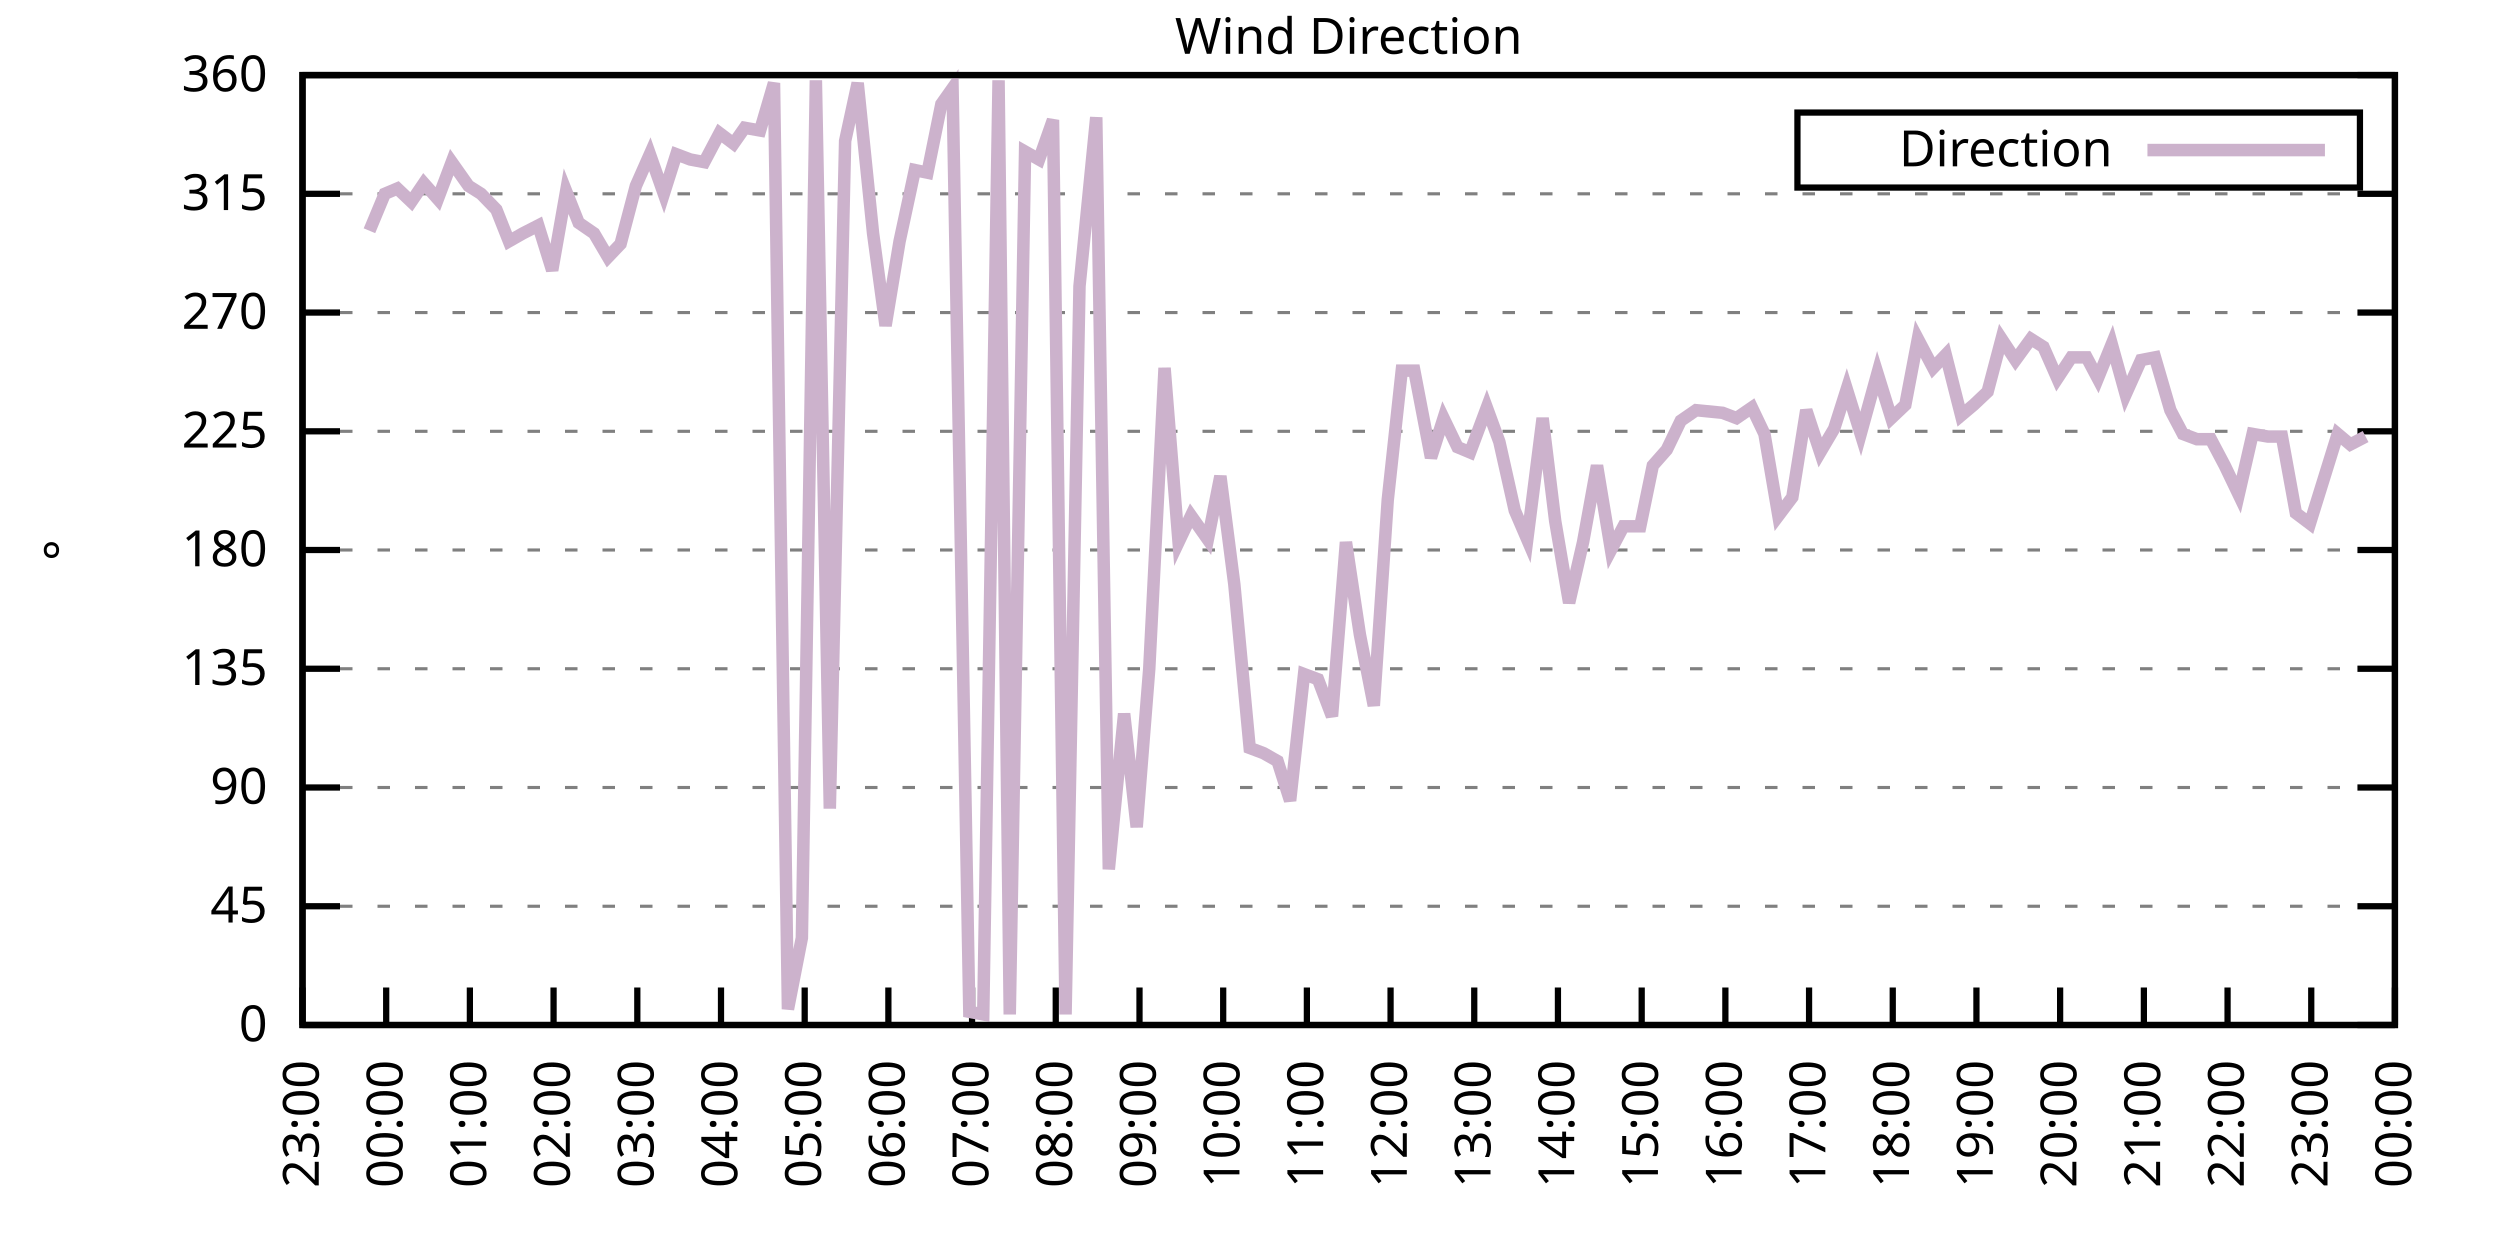
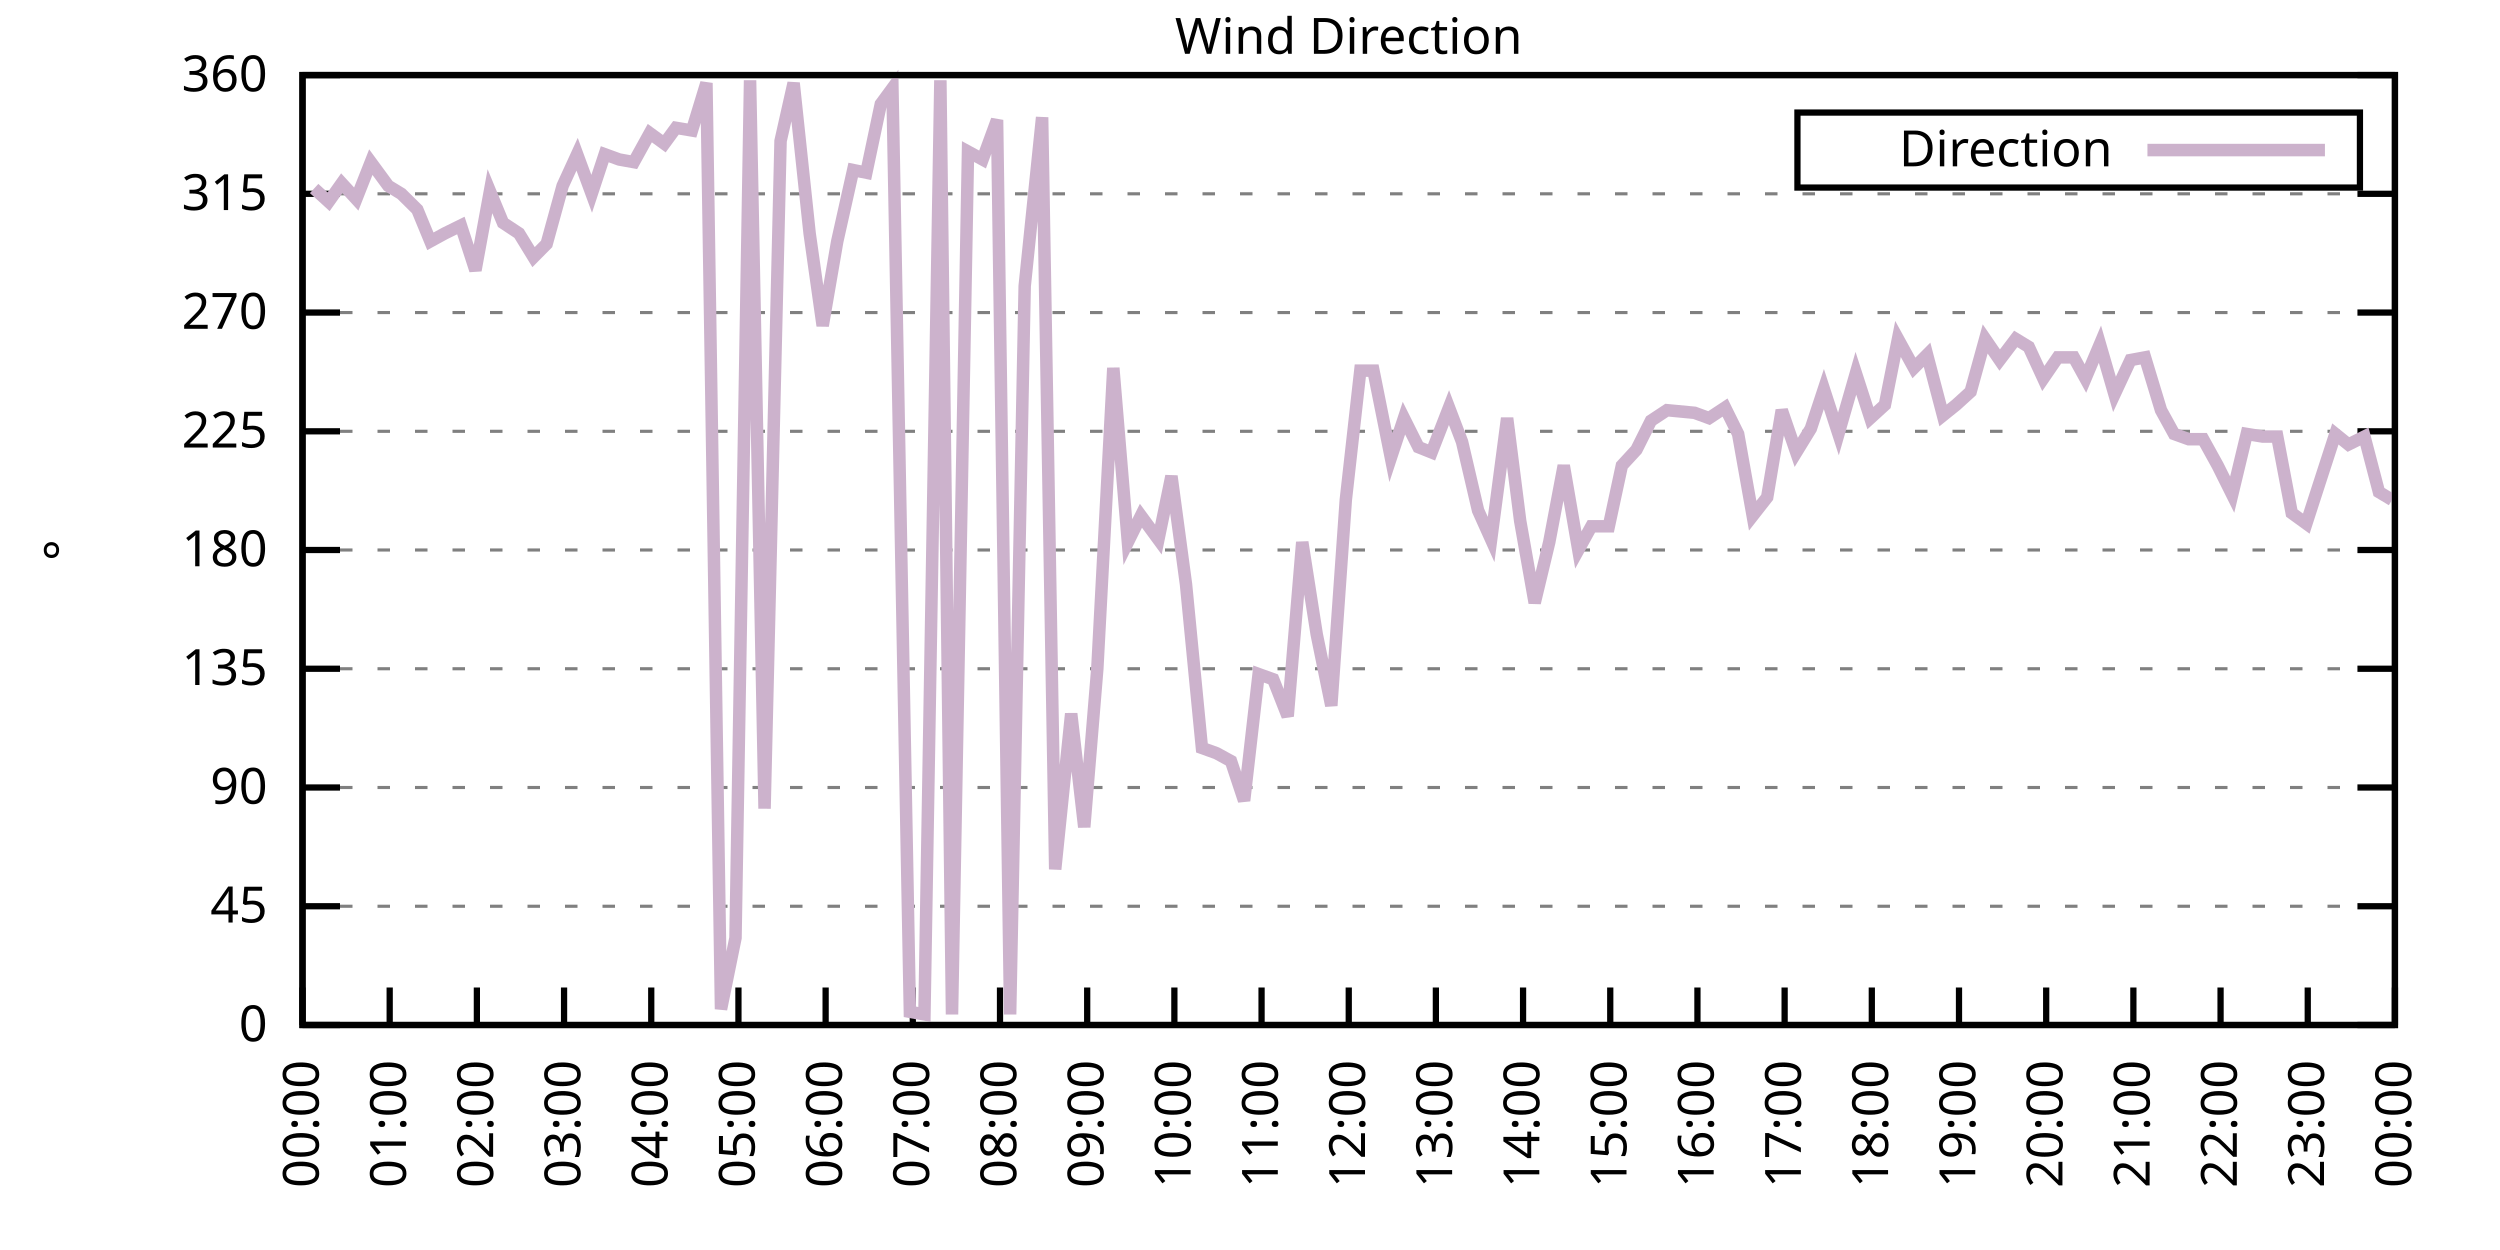
<svg xmlns="http://www.w3.org/2000/svg" xmlns:xlink="http://www.w3.org/1999/xlink" width="400" height="200" viewBox="0 0 400 200">
  <g id="gnuplot_canvas">
    <rect x="0" y="0" width="400" height="200" fill="none" />
    <defs>
      <circle id="gpDot" r="0.5" stroke-width="0.5" stroke="currentColor" />
      <path id="gpPt0" stroke-width="0.333" stroke="currentColor" d="M-1,0 h2 M0,-1 v2" />
      <path id="gpPt1" stroke-width="0.333" stroke="currentColor" d="M-1,-1 L1,1 M1,-1 L-1,1" />
      <path id="gpPt2" stroke-width="0.333" stroke="currentColor" d="M-1,0 L1,0 M0,-1 L0,1 M-1,-1 L1,1 M-1,1 L1,-1" />
      <rect id="gpPt3" stroke-width="0.333" stroke="currentColor" x="-1" y="-1" width="2" height="2" />
      <rect id="gpPt4" stroke-width="0.333" stroke="currentColor" fill="currentColor" x="-1" y="-1" width="2" height="2" />
      <circle id="gpPt5" stroke-width="0.333" stroke="currentColor" cx="0" cy="0" r="1" />
      <use xlink:href="#gpPt5" id="gpPt6" fill="currentColor" stroke="none" />
      <path id="gpPt7" stroke-width="0.333" stroke="currentColor" d="M0,-1.33 L-1.33,0.67 L1.33,0.67 z" />
      <use xlink:href="#gpPt7" id="gpPt8" fill="currentColor" stroke="none" />
      <use xlink:href="#gpPt7" id="gpPt9" stroke="currentColor" transform="rotate(180)" />
      <use xlink:href="#gpPt9" id="gpPt10" fill="currentColor" stroke="none" />
      <use xlink:href="#gpPt3" id="gpPt11" stroke="currentColor" transform="rotate(45)" />
      <use xlink:href="#gpPt11" id="gpPt12" fill="currentColor" stroke="none" />
      <path id="gpPt13" stroke-width="0.333" stroke="currentColor" d="M0,1.330 L1.265,0.411 L0.782,-1.067 L-0.782,-1.076 L-1.265,0.411 z" />
      <use xlink:href="#gpPt13" id="gpPt14" fill="currentColor" stroke="none" />
      <filter id="textbox" filterUnits="objectBoundingBox" x="0" y="0" height="1" width="1">
        <feFlood flood-color="white" flood-opacity="1" result="bgnd" />
        <feComposite in="SourceGraphic" in2="bgnd" operator="atop" />
      </filter>
      <filter id="greybox" filterUnits="objectBoundingBox" x="0" y="0" height="1" width="1">
        <feFlood flood-color="lightgrey" flood-opacity="1" result="grey" />
        <feComposite in="SourceGraphic" in2="grey" operator="atop" />
      </filter>
    </defs>
    <g fill="none" color="white" stroke="currentColor" stroke-width="1.00" stroke-linecap="butt" stroke-linejoin="miter">
</g>
    <g fill="none" color="black" stroke="currentColor" stroke-width="1.00" stroke-linecap="butt" stroke-linejoin="miter">
      <g stroke="none" shape-rendering="crispEdges">
        <polygon fill="rgb(255, 255, 255)" points="48.40,164.00 383.18,164.00 383.18,12.02 48.40,12.02 " />
      </g>
    </g>
    <g fill="none" color="black" stroke="currentColor" stroke-width="1.00" stroke-linecap="butt" stroke-linejoin="miter">
</g>
    <g fill="none" color="black" stroke="black" stroke-width="0.50" stroke-linecap="butt" stroke-linejoin="miter">
</g>
    <g fill="none" color="gray" stroke="currentColor" stroke-width="0.50" stroke-linecap="butt" stroke-linejoin="miter">
      <path stroke="gray" stroke-dasharray="2,4" class="gridline" d="M48.40,164.00 L383.19,164.00  " />
    </g>
    <g fill="none" color="gray" stroke="gray" stroke-width="1.00" stroke-linecap="butt" stroke-linejoin="miter">
</g>
    <g fill="none" color="black" stroke="currentColor" stroke-width="1.00" stroke-linecap="butt" stroke-linejoin="miter">
      <path stroke="black" d="M48.40,164.00 L54.40,164.00 M383.19,164.00 L377.19,164.00  " />
      <g transform="translate(42.80,166.60)" stroke="none" fill="black" font-family="Sans" font-size="8.00" text-anchor="end">
        <text>
          <tspan font-family="Sans"> 0</tspan>
        </text>
      </g>
    </g>
    <g fill="none" color="black" stroke="currentColor" stroke-width="1.00" stroke-linecap="butt" stroke-linejoin="miter">
</g>
    <g fill="none" color="black" stroke="black" stroke-width="0.50" stroke-linecap="butt" stroke-linejoin="miter">
</g>
    <g fill="none" color="gray" stroke="currentColor" stroke-width="0.50" stroke-linecap="butt" stroke-linejoin="miter">
      <path stroke="gray" stroke-dasharray="2,4" class="gridline" d="M48.40,145.00 L383.19,145.00  " />
    </g>
    <g fill="none" color="gray" stroke="gray" stroke-width="1.00" stroke-linecap="butt" stroke-linejoin="miter">
</g>
    <g fill="none" color="black" stroke="currentColor" stroke-width="1.00" stroke-linecap="butt" stroke-linejoin="miter">
      <path stroke="black" d="M48.40,145.00 L54.40,145.00 M383.19,145.00 L377.19,145.00  " />
      <g transform="translate(42.80,147.60)" stroke="none" fill="black" font-family="Sans" font-size="8.00" text-anchor="end">
        <text>
          <tspan font-family="Sans"> 45</tspan>
        </text>
      </g>
    </g>
    <g fill="none" color="black" stroke="currentColor" stroke-width="1.00" stroke-linecap="butt" stroke-linejoin="miter">
</g>
    <g fill="none" color="black" stroke="black" stroke-width="0.50" stroke-linecap="butt" stroke-linejoin="miter">
</g>
    <g fill="none" color="gray" stroke="currentColor" stroke-width="0.50" stroke-linecap="butt" stroke-linejoin="miter">
      <path stroke="gray" stroke-dasharray="2,4" class="gridline" d="M48.40,126.00 L383.19,126.00  " />
    </g>
    <g fill="none" color="gray" stroke="gray" stroke-width="1.00" stroke-linecap="butt" stroke-linejoin="miter">
</g>
    <g fill="none" color="black" stroke="currentColor" stroke-width="1.00" stroke-linecap="butt" stroke-linejoin="miter">
      <path stroke="black" d="M48.40,126.00 L54.40,126.00 M383.19,126.00 L377.19,126.00  " />
      <g transform="translate(42.80,128.60)" stroke="none" fill="black" font-family="Sans" font-size="8.00" text-anchor="end">
        <text>
          <tspan font-family="Sans"> 90</tspan>
        </text>
      </g>
    </g>
    <g fill="none" color="black" stroke="currentColor" stroke-width="1.00" stroke-linecap="butt" stroke-linejoin="miter">
</g>
    <g fill="none" color="black" stroke="black" stroke-width="0.50" stroke-linecap="butt" stroke-linejoin="miter">
</g>
    <g fill="none" color="gray" stroke="currentColor" stroke-width="0.50" stroke-linecap="butt" stroke-linejoin="miter">
      <path stroke="gray" stroke-dasharray="2,4" class="gridline" d="M48.40,107.00 L383.19,107.00  " />
    </g>
    <g fill="none" color="gray" stroke="gray" stroke-width="1.00" stroke-linecap="butt" stroke-linejoin="miter">
</g>
    <g fill="none" color="black" stroke="currentColor" stroke-width="1.00" stroke-linecap="butt" stroke-linejoin="miter">
      <path stroke="black" d="M48.40,107.00 L54.40,107.00 M383.19,107.00 L377.19,107.00  " />
      <g transform="translate(42.80,109.60)" stroke="none" fill="black" font-family="Sans" font-size="8.00" text-anchor="end">
        <text>
          <tspan font-family="Sans"> 135</tspan>
        </text>
      </g>
    </g>
    <g fill="none" color="black" stroke="currentColor" stroke-width="1.00" stroke-linecap="butt" stroke-linejoin="miter">
</g>
    <g fill="none" color="black" stroke="black" stroke-width="0.50" stroke-linecap="butt" stroke-linejoin="miter">
</g>
    <g fill="none" color="gray" stroke="currentColor" stroke-width="0.50" stroke-linecap="butt" stroke-linejoin="miter">
      <path stroke="gray" stroke-dasharray="2,4" class="gridline" d="M48.40,88.00 L383.19,88.00  " />
    </g>
    <g fill="none" color="gray" stroke="gray" stroke-width="1.00" stroke-linecap="butt" stroke-linejoin="miter">
</g>
    <g fill="none" color="black" stroke="currentColor" stroke-width="1.00" stroke-linecap="butt" stroke-linejoin="miter">
      <path stroke="black" d="M48.40,88.00 L54.40,88.00 M383.19,88.00 L377.19,88.00  " />
      <g transform="translate(42.80,90.60)" stroke="none" fill="black" font-family="Sans" font-size="8.00" text-anchor="end">
        <text>
          <tspan font-family="Sans"> 180</tspan>
        </text>
      </g>
    </g>
    <g fill="none" color="black" stroke="currentColor" stroke-width="1.00" stroke-linecap="butt" stroke-linejoin="miter">
</g>
    <g fill="none" color="black" stroke="black" stroke-width="0.50" stroke-linecap="butt" stroke-linejoin="miter">
</g>
    <g fill="none" color="gray" stroke="currentColor" stroke-width="0.50" stroke-linecap="butt" stroke-linejoin="miter">
      <path stroke="gray" stroke-dasharray="2,4" class="gridline" d="M48.40,69.01 L383.19,69.01  " />
    </g>
    <g fill="none" color="gray" stroke="gray" stroke-width="1.00" stroke-linecap="butt" stroke-linejoin="miter">
</g>
    <g fill="none" color="black" stroke="currentColor" stroke-width="1.00" stroke-linecap="butt" stroke-linejoin="miter">
      <path stroke="black" d="M48.40,69.01 L54.40,69.01 M383.19,69.01 L377.19,69.01  " />
      <g transform="translate(42.80,71.61)" stroke="none" fill="black" font-family="Sans" font-size="8.00" text-anchor="end">
        <text>
          <tspan font-family="Sans"> 225</tspan>
        </text>
      </g>
    </g>
    <g fill="none" color="black" stroke="currentColor" stroke-width="1.00" stroke-linecap="butt" stroke-linejoin="miter">
</g>
    <g fill="none" color="black" stroke="black" stroke-width="0.50" stroke-linecap="butt" stroke-linejoin="miter">
</g>
    <g fill="none" color="gray" stroke="currentColor" stroke-width="0.50" stroke-linecap="butt" stroke-linejoin="miter">
      <path stroke="gray" stroke-dasharray="2,4" class="gridline" d="M48.40,50.01 L383.19,50.01  " />
    </g>
    <g fill="none" color="gray" stroke="gray" stroke-width="1.00" stroke-linecap="butt" stroke-linejoin="miter">
</g>
    <g fill="none" color="black" stroke="currentColor" stroke-width="1.00" stroke-linecap="butt" stroke-linejoin="miter">
      <path stroke="black" d="M48.40,50.01 L54.40,50.01 M383.19,50.01 L377.19,50.01  " />
      <g transform="translate(42.80,52.61)" stroke="none" fill="black" font-family="Sans" font-size="8.00" text-anchor="end">
        <text>
          <tspan font-family="Sans"> 270</tspan>
        </text>
      </g>
    </g>
    <g fill="none" color="black" stroke="currentColor" stroke-width="1.00" stroke-linecap="butt" stroke-linejoin="miter">
</g>
    <g fill="none" color="black" stroke="black" stroke-width="0.50" stroke-linecap="butt" stroke-linejoin="miter">
</g>
    <g fill="none" color="gray" stroke="currentColor" stroke-width="0.50" stroke-linecap="butt" stroke-linejoin="miter">
      <path stroke="gray" stroke-dasharray="2,4" class="gridline" d="M48.40,31.01 L383.19,31.01  " />
    </g>
    <g fill="none" color="gray" stroke="gray" stroke-width="1.00" stroke-linecap="butt" stroke-linejoin="miter">
</g>
    <g fill="none" color="black" stroke="currentColor" stroke-width="1.00" stroke-linecap="butt" stroke-linejoin="miter">
      <path stroke="black" d="M48.40,31.01 L54.40,31.01 M383.19,31.01 L377.19,31.01  " />
      <g transform="translate(42.80,33.61)" stroke="none" fill="black" font-family="Sans" font-size="8.00" text-anchor="end">
        <text>
          <tspan font-family="Sans"> 315</tspan>
        </text>
      </g>
    </g>
    <g fill="none" color="black" stroke="currentColor" stroke-width="1.00" stroke-linecap="butt" stroke-linejoin="miter">
</g>
    <g fill="none" color="black" stroke="black" stroke-width="0.50" stroke-linecap="butt" stroke-linejoin="miter">
</g>
    <g fill="none" color="gray" stroke="currentColor" stroke-width="0.50" stroke-linecap="butt" stroke-linejoin="miter">
      <path stroke="gray" stroke-dasharray="2,4" class="gridline" d="M48.40,12.01 L383.19,12.01  " />
    </g>
    <g fill="none" color="gray" stroke="gray" stroke-width="1.00" stroke-linecap="butt" stroke-linejoin="miter">
</g>
    <g fill="none" color="black" stroke="currentColor" stroke-width="1.00" stroke-linecap="butt" stroke-linejoin="miter">
      <path stroke="black" d="M48.40,12.01 L54.40,12.01 M383.19,12.01 L377.19,12.01  " />
      <g transform="translate(42.80,14.61)" stroke="none" fill="black" font-family="Sans" font-size="8.00" text-anchor="end">
        <text>
          <tspan font-family="Sans"> 360</tspan>
        </text>
      </g>
    </g>
    <g fill="none" color="black" stroke="currentColor" stroke-width="1.00" stroke-linecap="butt" stroke-linejoin="miter">
      <path stroke="black" d="M48.40,164.00 L48.40,158.00  " />
      <g transform="translate(51.00,169.60) rotate(270.00)" stroke="none" fill="black" font-family="Sans" font-size="8.00" text-anchor="end">
        <text>
-           <tspan font-family="Sans">23:00</tspan>
-         </text>
-       </g>
-     </g>
-     <g fill="none" color="black" stroke="currentColor" stroke-width="1.00" stroke-linecap="butt" stroke-linejoin="miter">
-       <path stroke="black" d="M61.79,164.00 L61.79,158.00  " />
-       <g transform="translate(64.39,169.60) rotate(270.00)" stroke="none" fill="black" font-family="Sans" font-size="8.00" text-anchor="end">
-         <text>
          <tspan font-family="Sans">00:00</tspan>
        </text>
      </g>
    </g>
    <g fill="none" color="black" stroke="currentColor" stroke-width="1.00" stroke-linecap="butt" stroke-linejoin="miter">
-       <path stroke="black" d="M75.18,164.00 L75.18,158.00  " />
-       <g transform="translate(77.78,169.60) rotate(270.00)" stroke="none" fill="black" font-family="Sans" font-size="8.00" text-anchor="end">
+       <path stroke="black" d="M62.35,164.00 L62.35,158.00  " />
+       <g transform="translate(64.95,169.60) rotate(270.00)" stroke="none" fill="black" font-family="Sans" font-size="8.00" text-anchor="end">
        <text>
          <tspan font-family="Sans">01:00</tspan>
        </text>
      </g>
    </g>
    <g fill="none" color="black" stroke="currentColor" stroke-width="1.00" stroke-linecap="butt" stroke-linejoin="miter">
-       <path stroke="black" d="M88.57,164.00 L88.57,158.00  " />
-       <g transform="translate(91.17,169.60) rotate(270.00)" stroke="none" fill="black" font-family="Sans" font-size="8.00" text-anchor="end">
+       <path stroke="black" d="M76.30,164.00 L76.30,158.00  " />
+       <g transform="translate(78.90,169.60) rotate(270.00)" stroke="none" fill="black" font-family="Sans" font-size="8.00" text-anchor="end">
        <text>
          <tspan font-family="Sans">02:00</tspan>
        </text>
      </g>
    </g>
    <g fill="none" color="black" stroke="currentColor" stroke-width="1.00" stroke-linecap="butt" stroke-linejoin="miter">
-       <path stroke="black" d="M101.97,164.00 L101.97,158.00  " />
-       <g transform="translate(104.57,169.60) rotate(270.00)" stroke="none" fill="black" font-family="Sans" font-size="8.00" text-anchor="end">
+       <path stroke="black" d="M90.25,164.00 L90.25,158.00  " />
+       <g transform="translate(92.85,169.60) rotate(270.00)" stroke="none" fill="black" font-family="Sans" font-size="8.00" text-anchor="end">
        <text>
          <tspan font-family="Sans">03:00</tspan>
        </text>
      </g>
    </g>
    <g fill="none" color="black" stroke="currentColor" stroke-width="1.00" stroke-linecap="butt" stroke-linejoin="miter">
-       <path stroke="black" d="M115.36,164.00 L115.36,158.00  " />
-       <g transform="translate(117.96,169.60) rotate(270.00)" stroke="none" fill="black" font-family="Sans" font-size="8.00" text-anchor="end">
+       <path stroke="black" d="M104.20,164.00 L104.20,158.00  " />
+       <g transform="translate(106.80,169.60) rotate(270.00)" stroke="none" fill="black" font-family="Sans" font-size="8.00" text-anchor="end">
        <text>
          <tspan font-family="Sans">04:00</tspan>
        </text>
      </g>
    </g>
    <g fill="none" color="black" stroke="currentColor" stroke-width="1.00" stroke-linecap="butt" stroke-linejoin="miter">
-       <path stroke="black" d="M128.75,164.00 L128.75,158.00  " />
-       <g transform="translate(131.35,169.60) rotate(270.00)" stroke="none" fill="black" font-family="Sans" font-size="8.00" text-anchor="end">
+       <path stroke="black" d="M118.15,164.00 L118.15,158.00  " />
+       <g transform="translate(120.75,169.60) rotate(270.00)" stroke="none" fill="black" font-family="Sans" font-size="8.00" text-anchor="end">
        <text>
          <tspan font-family="Sans">05:00</tspan>
        </text>
      </g>
    </g>
    <g fill="none" color="black" stroke="currentColor" stroke-width="1.00" stroke-linecap="butt" stroke-linejoin="miter">
-       <path stroke="black" d="M142.14,164.00 L142.14,158.00  " />
-       <g transform="translate(144.74,169.60) rotate(270.00)" stroke="none" fill="black" font-family="Sans" font-size="8.00" text-anchor="end">
+       <path stroke="black" d="M132.10,164.00 L132.10,158.00  " />
+       <g transform="translate(134.70,169.60) rotate(270.00)" stroke="none" fill="black" font-family="Sans" font-size="8.00" text-anchor="end">
        <text>
          <tspan font-family="Sans">06:00</tspan>
        </text>
      </g>
    </g>
    <g fill="none" color="black" stroke="currentColor" stroke-width="1.00" stroke-linecap="butt" stroke-linejoin="miter">
-       <path stroke="black" d="M155.53,164.00 L155.53,158.00  " />
-       <g transform="translate(158.13,169.60) rotate(270.00)" stroke="none" fill="black" font-family="Sans" font-size="8.00" text-anchor="end">
+       <path stroke="black" d="M146.05,164.00 L146.05,158.00  " />
+       <g transform="translate(148.65,169.60) rotate(270.00)" stroke="none" fill="black" font-family="Sans" font-size="8.00" text-anchor="end">
        <text>
          <tspan font-family="Sans">07:00</tspan>
        </text>
      </g>
    </g>
    <g fill="none" color="black" stroke="currentColor" stroke-width="1.00" stroke-linecap="butt" stroke-linejoin="miter">
-       <path stroke="black" d="M168.92,164.00 L168.92,158.00  " />
-       <g transform="translate(171.52,169.60) rotate(270.00)" stroke="none" fill="black" font-family="Sans" font-size="8.00" text-anchor="end">
+       <path stroke="black" d="M160.00,164.00 L160.00,158.00  " />
+       <g transform="translate(162.60,169.60) rotate(270.00)" stroke="none" fill="black" font-family="Sans" font-size="8.00" text-anchor="end">
        <text>
          <tspan font-family="Sans">08:00</tspan>
        </text>
      </g>
    </g>
    <g fill="none" color="black" stroke="currentColor" stroke-width="1.00" stroke-linecap="butt" stroke-linejoin="miter">
-       <path stroke="black" d="M182.32,164.00 L182.32,158.00  " />
-       <g transform="translate(184.92,169.60) rotate(270.00)" stroke="none" fill="black" font-family="Sans" font-size="8.00" text-anchor="end">
+       <path stroke="black" d="M173.95,164.00 L173.95,158.00  " />
+       <g transform="translate(176.55,169.60) rotate(270.00)" stroke="none" fill="black" font-family="Sans" font-size="8.00" text-anchor="end">
        <text>
          <tspan font-family="Sans">09:00</tspan>
        </text>
      </g>
    </g>
    <g fill="none" color="black" stroke="currentColor" stroke-width="1.00" stroke-linecap="butt" stroke-linejoin="miter">
-       <path stroke="black" d="M195.71,164.00 L195.71,158.00  " />
-       <g transform="translate(198.31,169.60) rotate(270.00)" stroke="none" fill="black" font-family="Sans" font-size="8.00" text-anchor="end">
+       <path stroke="black" d="M187.90,164.00 L187.90,158.00  " />
+       <g transform="translate(190.50,169.60) rotate(270.00)" stroke="none" fill="black" font-family="Sans" font-size="8.00" text-anchor="end">
        <text>
          <tspan font-family="Sans">10:00</tspan>
        </text>
      </g>
    </g>
    <g fill="none" color="black" stroke="currentColor" stroke-width="1.00" stroke-linecap="butt" stroke-linejoin="miter">
-       <path stroke="black" d="M209.10,164.00 L209.10,158.00  " />
-       <g transform="translate(211.70,169.60) rotate(270.00)" stroke="none" fill="black" font-family="Sans" font-size="8.00" text-anchor="end">
+       <path stroke="black" d="M201.85,164.00 L201.85,158.00  " />
+       <g transform="translate(204.45,169.60) rotate(270.00)" stroke="none" fill="black" font-family="Sans" font-size="8.00" text-anchor="end">
        <text>
          <tspan font-family="Sans">11:00</tspan>
        </text>
      </g>
    </g>
    <g fill="none" color="black" stroke="currentColor" stroke-width="1.00" stroke-linecap="butt" stroke-linejoin="miter">
-       <path stroke="black" d="M222.49,164.00 L222.49,158.00  " />
-       <g transform="translate(225.09,169.60) rotate(270.00)" stroke="none" fill="black" font-family="Sans" font-size="8.00" text-anchor="end">
+       <path stroke="black" d="M215.80,164.00 L215.80,158.00  " />
+       <g transform="translate(218.40,169.60) rotate(270.00)" stroke="none" fill="black" font-family="Sans" font-size="8.00" text-anchor="end">
        <text>
          <tspan font-family="Sans">12:00</tspan>
        </text>
      </g>
    </g>
    <g fill="none" color="black" stroke="currentColor" stroke-width="1.00" stroke-linecap="butt" stroke-linejoin="miter">
-       <path stroke="black" d="M235.88,164.00 L235.88,158.00  " />
-       <g transform="translate(238.48,169.60) rotate(270.00)" stroke="none" fill="black" font-family="Sans" font-size="8.00" text-anchor="end">
+       <path stroke="black" d="M229.74,164.00 L229.74,158.00  " />
+       <g transform="translate(232.34,169.60) rotate(270.00)" stroke="none" fill="black" font-family="Sans" font-size="8.00" text-anchor="end">
        <text>
          <tspan font-family="Sans">13:00</tspan>
        </text>
      </g>
    </g>
    <g fill="none" color="black" stroke="currentColor" stroke-width="1.00" stroke-linecap="butt" stroke-linejoin="miter">
-       <path stroke="black" d="M249.27,164.00 L249.27,158.00  " />
-       <g transform="translate(251.87,169.60) rotate(270.00)" stroke="none" fill="black" font-family="Sans" font-size="8.00" text-anchor="end">
+       <path stroke="black" d="M243.69,164.00 L243.69,158.00  " />
+       <g transform="translate(246.29,169.60) rotate(270.00)" stroke="none" fill="black" font-family="Sans" font-size="8.00" text-anchor="end">
        <text>
          <tspan font-family="Sans">14:00</tspan>
        </text>
      </g>
    </g>
    <g fill="none" color="black" stroke="currentColor" stroke-width="1.00" stroke-linecap="butt" stroke-linejoin="miter">
-       <path stroke="black" d="M262.67,164.00 L262.67,158.00  " />
-       <g transform="translate(265.27,169.60) rotate(270.00)" stroke="none" fill="black" font-family="Sans" font-size="8.00" text-anchor="end">
+       <path stroke="black" d="M257.64,164.00 L257.64,158.00  " />
+       <g transform="translate(260.24,169.60) rotate(270.00)" stroke="none" fill="black" font-family="Sans" font-size="8.00" text-anchor="end">
        <text>
          <tspan font-family="Sans">15:00</tspan>
        </text>
      </g>
    </g>
    <g fill="none" color="black" stroke="currentColor" stroke-width="1.00" stroke-linecap="butt" stroke-linejoin="miter">
-       <path stroke="black" d="M276.06,164.00 L276.06,158.00  " />
-       <g transform="translate(278.66,169.60) rotate(270.00)" stroke="none" fill="black" font-family="Sans" font-size="8.00" text-anchor="end">
+       <path stroke="black" d="M271.59,164.00 L271.59,158.00  " />
+       <g transform="translate(274.19,169.60) rotate(270.00)" stroke="none" fill="black" font-family="Sans" font-size="8.00" text-anchor="end">
        <text>
          <tspan font-family="Sans">16:00</tspan>
        </text>
      </g>
    </g>
    <g fill="none" color="black" stroke="currentColor" stroke-width="1.00" stroke-linecap="butt" stroke-linejoin="miter">
-       <path stroke="black" d="M289.45,164.00 L289.45,158.00  " />
-       <g transform="translate(292.05,169.60) rotate(270.00)" stroke="none" fill="black" font-family="Sans" font-size="8.00" text-anchor="end">
+       <path stroke="black" d="M285.54,164.00 L285.54,158.00  " />
+       <g transform="translate(288.14,169.60) rotate(270.00)" stroke="none" fill="black" font-family="Sans" font-size="8.00" text-anchor="end">
        <text>
          <tspan font-family="Sans">17:00</tspan>
        </text>
      </g>
    </g>
    <g fill="none" color="black" stroke="currentColor" stroke-width="1.00" stroke-linecap="butt" stroke-linejoin="miter">
-       <path stroke="black" d="M302.84,164.00 L302.84,158.00  " />
-       <g transform="translate(305.44,169.60) rotate(270.00)" stroke="none" fill="black" font-family="Sans" font-size="8.00" text-anchor="end">
+       <path stroke="black" d="M299.49,164.00 L299.49,158.00  " />
+       <g transform="translate(302.09,169.60) rotate(270.00)" stroke="none" fill="black" font-family="Sans" font-size="8.00" text-anchor="end">
        <text>
          <tspan font-family="Sans">18:00</tspan>
        </text>
      </g>
    </g>
    <g fill="none" color="black" stroke="currentColor" stroke-width="1.00" stroke-linecap="butt" stroke-linejoin="miter">
-       <path stroke="black" d="M316.23,164.00 L316.23,158.00  " />
-       <g transform="translate(318.83,169.60) rotate(270.00)" stroke="none" fill="black" font-family="Sans" font-size="8.00" text-anchor="end">
+       <path stroke="black" d="M313.44,164.00 L313.44,158.00  " />
+       <g transform="translate(316.04,169.60) rotate(270.00)" stroke="none" fill="black" font-family="Sans" font-size="8.00" text-anchor="end">
        <text>
          <tspan font-family="Sans">19:00</tspan>
        </text>
      </g>
    </g>
    <g fill="none" color="black" stroke="currentColor" stroke-width="1.00" stroke-linecap="butt" stroke-linejoin="miter">
-       <path stroke="black" d="M329.62,164.00 L329.62,158.00  " />
-       <g transform="translate(332.22,169.60) rotate(270.00)" stroke="none" fill="black" font-family="Sans" font-size="8.00" text-anchor="end">
+       <path stroke="black" d="M327.39,164.00 L327.39,158.00  " />
+       <g transform="translate(329.99,169.60) rotate(270.00)" stroke="none" fill="black" font-family="Sans" font-size="8.00" text-anchor="end">
        <text>
          <tspan font-family="Sans">20:00</tspan>
        </text>
      </g>
    </g>
    <g fill="none" color="black" stroke="currentColor" stroke-width="1.00" stroke-linecap="butt" stroke-linejoin="miter">
-       <path stroke="black" d="M343.02,164.00 L343.02,158.00  " />
-       <g transform="translate(345.62,169.60) rotate(270.00)" stroke="none" fill="black" font-family="Sans" font-size="8.00" text-anchor="end">
+       <path stroke="black" d="M341.34,164.00 L341.34,158.00  " />
+       <g transform="translate(343.94,169.60) rotate(270.00)" stroke="none" fill="black" font-family="Sans" font-size="8.00" text-anchor="end">
        <text>
          <tspan font-family="Sans">21:00</tspan>
        </text>
      </g>
    </g>
    <g fill="none" color="black" stroke="currentColor" stroke-width="1.00" stroke-linecap="butt" stroke-linejoin="miter">
-       <path stroke="black" d="M356.41,164.00 L356.41,158.00  " />
-       <g transform="translate(359.01,169.60) rotate(270.00)" stroke="none" fill="black" font-family="Sans" font-size="8.00" text-anchor="end">
+       <path stroke="black" d="M355.29,164.00 L355.29,158.00  " />
+       <g transform="translate(357.89,169.60) rotate(270.00)" stroke="none" fill="black" font-family="Sans" font-size="8.00" text-anchor="end">
        <text>
          <tspan font-family="Sans">22:00</tspan>
        </text>
      </g>
    </g>
    <g fill="none" color="black" stroke="currentColor" stroke-width="1.00" stroke-linecap="butt" stroke-linejoin="miter">
-       <path stroke="black" d="M369.80,164.00 L369.80,158.00  " />
-       <g transform="translate(372.40,169.60) rotate(270.00)" stroke="none" fill="black" font-family="Sans" font-size="8.00" text-anchor="end">
+       <path stroke="black" d="M369.24,164.00 L369.24,158.00  " />
+       <g transform="translate(371.84,169.60) rotate(270.00)" stroke="none" fill="black" font-family="Sans" font-size="8.00" text-anchor="end">
        <text>
          <tspan font-family="Sans">23:00</tspan>
        </text>
      </g>
    </g>
    <g fill="none" color="black" stroke="currentColor" stroke-width="1.00" stroke-linecap="butt" stroke-linejoin="miter">
      <path stroke="black" d="M383.19,164.00 L383.19,158.00  " />
      <g transform="translate(385.79,169.60) rotate(270.00)" stroke="none" fill="black" font-family="Sans" font-size="8.00" text-anchor="end">
        <text>
          <tspan font-family="Sans">00:00</tspan>
        </text>
      </g>
    </g>
    <g fill="none" color="black" stroke="currentColor" stroke-width="1.00" stroke-linecap="butt" stroke-linejoin="miter">
</g>
    <g fill="none" color="black" stroke="currentColor" stroke-width="1.00" stroke-linecap="butt" stroke-linejoin="miter">
      <path stroke="black" d="M48.40,12.01 L48.40,164.00 L383.19,164.00 L383.19,12.01 L48.40,12.01 Z  " />
    </g>
    <g fill="none" color="black" stroke="currentColor" stroke-width="1.00" stroke-linecap="butt" stroke-linejoin="miter">
</g>
    <g fill="none" color="black" stroke="currentColor" stroke-width="1.00" stroke-linecap="butt" stroke-linejoin="miter">
      <path stroke="black" d="M287.59,30.01 L287.59,18.01 L377.59,18.01 L377.59,30.01 L287.59,30.01 Z  " />
    </g>
    <g id="Wind_direction_plot_1">
      <g fill="none" color="white" stroke="black" stroke-width="2.00" stroke-linecap="butt" stroke-linejoin="miter">
</g>
      <g fill="none" color="black" stroke="currentColor" stroke-width="2.00" stroke-linecap="butt" stroke-linejoin="miter">
        <g transform="translate(337.99,26.61)" stroke="none" fill="black" font-family="Sans" font-size="8.00" text-anchor="end">
          <text>
            <tspan font-family="Sans">Direction</tspan>
          </text>
        </g>
      </g>
      <g fill="none" color="black" stroke="currentColor" stroke-width="2.00" stroke-linecap="butt" stroke-linejoin="miter">
-         <path stroke="rgb(204, 178, 204)" d="M343.59,24.01 L371.99,24.01 M59.11,36.92 L61.57,31.01 L63.58,30.16 L65.81,32.28 L67.82,29.32 L70.05,31.85   L72.28,25.94 L74.96,29.74 L76.97,31.01 L79.42,33.54 L81.43,38.61 L83.66,37.34 L86.12,36.08 L88.35,43.25   L90.58,30.59 L92.59,35.65 L95.05,37.34 L97.28,41.14 L99.29,39.03 L101.74,29.74 L103.98,24.68 L106.21,31.01   L108.22,24.68 L110.45,25.52 L112.68,25.94 L115.13,21.30 L117.37,22.99 L119.15,20.45 L121.61,20.88 L123.84,13.28   L126.07,161.47 L128.30,150.07 L130.54,12.85 L132.77,129.38 L135.22,22.56 L137.23,13.28 L139.69,37.34 L141.69,52.12   L143.93,38.61 L146.38,27.21 L148.39,27.63 L150.62,16.65 L152.41,14.12 L155.09,161.89 L157.32,162.31 L159.77,12.85   L161.56,162.31 L164.01,24.25 L166.25,25.52 L168.48,19.19 L170.49,162.31 L172.72,45.79 L175.40,18.77 L177.41,139.09   L179.86,114.18 L181.87,132.34 L183.88,107.00 L186.33,58.87 L188.57,86.74 L190.57,82.52 L193.25,86.32 L195.26,76.18   L197.49,93.49 L199.95,119.67 L202.18,120.51 L204.41,121.78 L206.42,128.11 L208.65,107.85 L210.88,108.69 L213.12,114.60   L215.35,86.74 L217.58,101.52 L219.81,112.91 L222.04,79.98 L224.28,59.30 L226.29,59.30 L228.96,73.23 L230.97,66.90   L233.20,71.54 L235.21,72.38 L237.89,65.21 L239.90,70.70 L242.36,81.67 L244.36,86.32 L246.82,66.90 L248.83,83.36   L251.06,96.45 L253.29,86.74 L255.52,74.49 L257.76,88.00 L259.76,84.21 L262.44,84.21 L264.45,74.49 L266.68,71.96   L268.92,67.32 L271.37,65.63 L275.61,66.05 L277.84,66.90 L280.30,65.21 L282.31,69.43 L284.54,82.52 L286.77,79.56   L289.00,65.63 L291.23,72.38 L293.47,68.58 L295.48,62.25 L297.71,69.43 L300.39,59.72 L302.62,66.90 L304.85,64.78   L306.86,54.23 L309.31,58.87 L311.32,56.76 L313.78,66.47 L315.79,64.78 L318.02,62.67 L320.25,54.23 L322.48,57.61   L324.94,54.23 L326.95,55.50 L329.18,60.56 L331.41,57.18 L333.86,57.18 L335.65,60.56 L337.88,55.07 L340.11,63.10   L342.57,57.61 L344.80,57.18 L347.26,65.63 L349.26,69.43 L351.50,70.27 L353.73,70.27 L355.96,74.49 L358.19,79.14   L360.42,69.43 L362.88,69.85 L365.11,69.85 L367.34,82.09 L369.58,83.78 L371.81,76.61 L374.04,69.43 L376.05,71.12   L378.50,69.85  " />
+         <path stroke="rgb(204, 178, 204)" d="M343.59,24.01 L371.99,24.01 M50.26,30.16 L52.58,32.28 L54.68,29.32 L57.00,31.85 L59.33,25.94 L62.12,29.74   L64.21,31.01 L66.77,33.54 L68.86,38.61 L71.18,37.34 L73.74,36.08 L76.07,43.25 L78.39,30.59 L80.48,35.65   L83.04,37.34 L85.37,41.14 L87.46,39.03 L90.02,29.74 L92.34,24.68 L94.67,31.01 L96.76,24.68 L99.08,25.52   L101.41,25.94 L103.97,21.30 L106.29,22.99 L108.15,20.45 L110.71,20.88 L113.03,13.28 L115.36,161.47 L117.68,150.07   L120.01,12.85 L122.33,129.38 L124.89,22.56 L126.98,13.28 L129.54,37.34 L131.63,52.12 L133.96,38.61 L136.51,27.21   L138.61,27.63 L140.93,16.65 L142.79,14.12 L145.58,161.89 L147.91,162.31 L150.46,12.85 L152.32,162.31 L154.88,24.25   L157.21,25.52 L159.53,19.19 L161.62,162.31 L163.95,45.79 L166.74,18.77 L168.83,139.09 L171.39,114.18 L173.48,132.34   L175.57,107.00 L178.13,58.87 L180.46,86.74 L182.55,82.52 L185.34,86.32 L187.43,76.18 L189.76,93.49 L192.31,119.67   L194.64,120.51 L196.96,121.78 L199.06,128.11 L201.38,107.85 L203.71,108.69 L206.03,114.60 L208.36,86.74 L210.68,101.52   L213.01,112.91 L215.33,79.98 L217.65,59.30 L219.75,59.30 L222.54,73.23 L224.63,66.90 L226.95,71.54 L229.05,72.38   L231.84,65.21 L233.93,70.70 L236.49,81.67 L238.58,86.32 L241.14,66.90 L243.23,83.36 L245.55,96.45 L247.88,86.74   L250.20,74.49 L252.53,88.00 L254.62,84.21 L257.41,84.21 L259.50,74.49 L261.83,71.96 L264.15,67.32 L266.71,65.63   L271.13,66.05 L273.45,66.90 L276.01,65.21 L278.10,69.43 L280.43,82.52 L282.75,79.56 L285.08,65.63 L287.40,72.38   L289.73,68.58 L291.82,62.25 L294.15,69.43 L296.94,59.72 L299.26,66.90 L301.58,64.78 L303.68,54.23 L306.23,58.87   L308.33,56.76 L310.88,66.47 L312.98,64.78 L315.30,62.67 L317.63,54.23 L319.95,57.61 L322.51,54.23 L324.60,55.50   L326.93,60.56 L329.25,57.18 L331.81,57.18 L333.67,60.56 L335.99,55.07 L338.32,63.10 L340.88,57.61 L343.20,57.18   L345.76,65.63 L347.85,69.43 L350.18,70.27 L352.50,70.27 L354.83,74.49 L357.15,79.14 L359.48,69.43 L362.03,69.85   L364.36,69.85 L366.68,82.09 L369.01,83.78 L371.33,76.61 L373.66,69.43 L375.75,71.12 L378.31,69.85 L380.63,78.72   L382.73,79.98  " />
      </g>
    </g>
    <g fill="none" color="black" stroke="currentColor" stroke-width="2.00" stroke-linecap="butt" stroke-linejoin="miter">
</g>
    <g fill="none" color="black" stroke="black" stroke-width="1.00" stroke-linecap="butt" stroke-linejoin="miter">
</g>
    <g fill="none" color="black" stroke="currentColor" stroke-width="1.00" stroke-linecap="butt" stroke-linejoin="miter">
      <path stroke="black" d="M48.40,12.01 L48.40,164.00 L383.19,164.00 L383.19,12.01 L48.40,12.01 Z  " />
      <g transform="translate(12.80,88.01) rotate(270.00)" stroke="none" fill="black" font-family="Sans" font-size="8.00" text-anchor="middle">
        <text>
          <tspan font-family="Sans">°</tspan>
        </text>
      </g>
    </g>
    <g fill="none" color="black" stroke="currentColor" stroke-width="1.00" stroke-linecap="butt" stroke-linejoin="miter">
</g>
    <g fill="none" color="black" stroke="currentColor" stroke-width="1.00" stroke-linecap="butt" stroke-linejoin="miter">
      <g transform="translate(215.79,8.61)" stroke="none" fill="black" font-family="Sans" font-size="8.00" text-anchor="middle">
        <text>
          <tspan font-family="Sans">Wind Direction</tspan>
        </text>
      </g>
    </g>
    <g fill="none" color="black" stroke="currentColor" stroke-width="1.00" stroke-linecap="butt" stroke-linejoin="miter">
</g>
  </g>
</svg>
